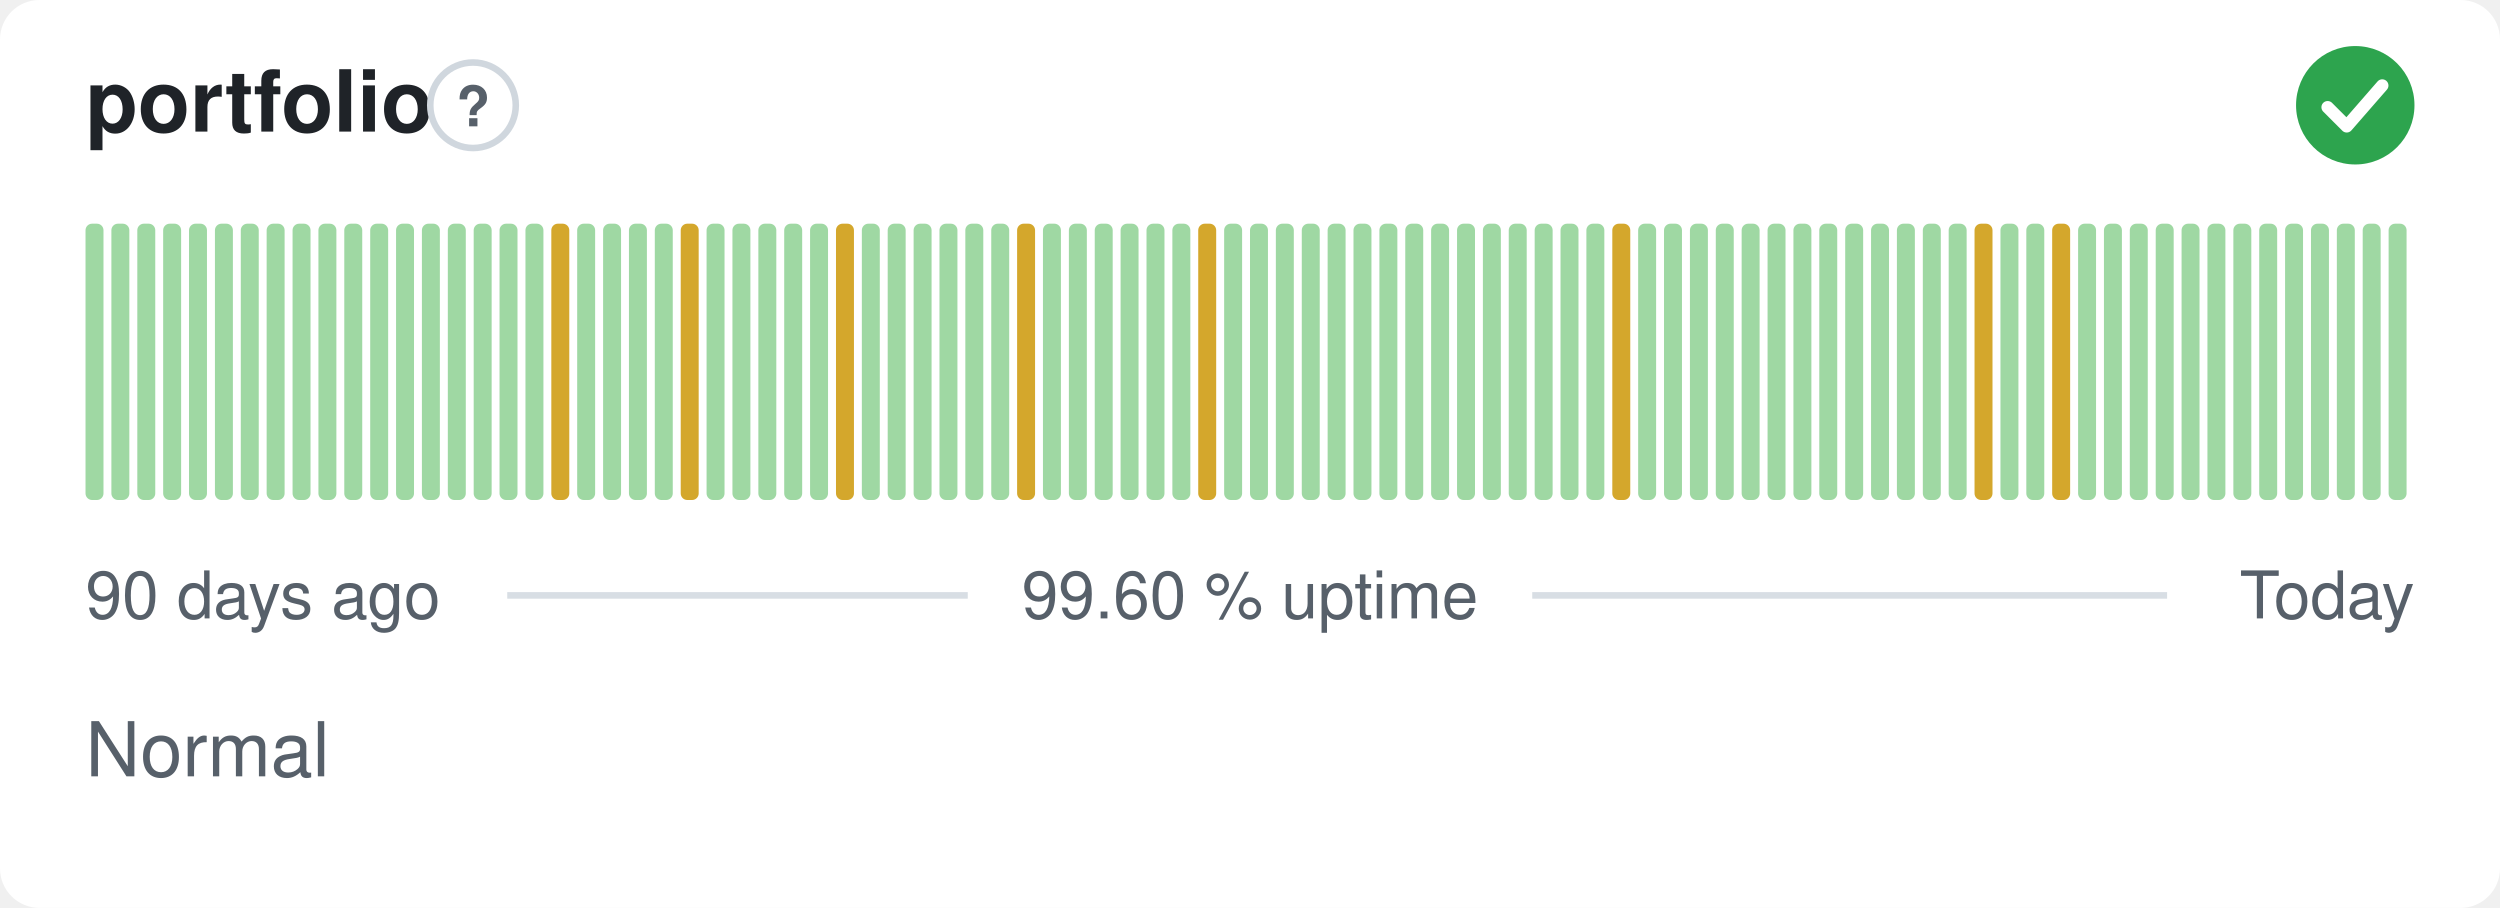
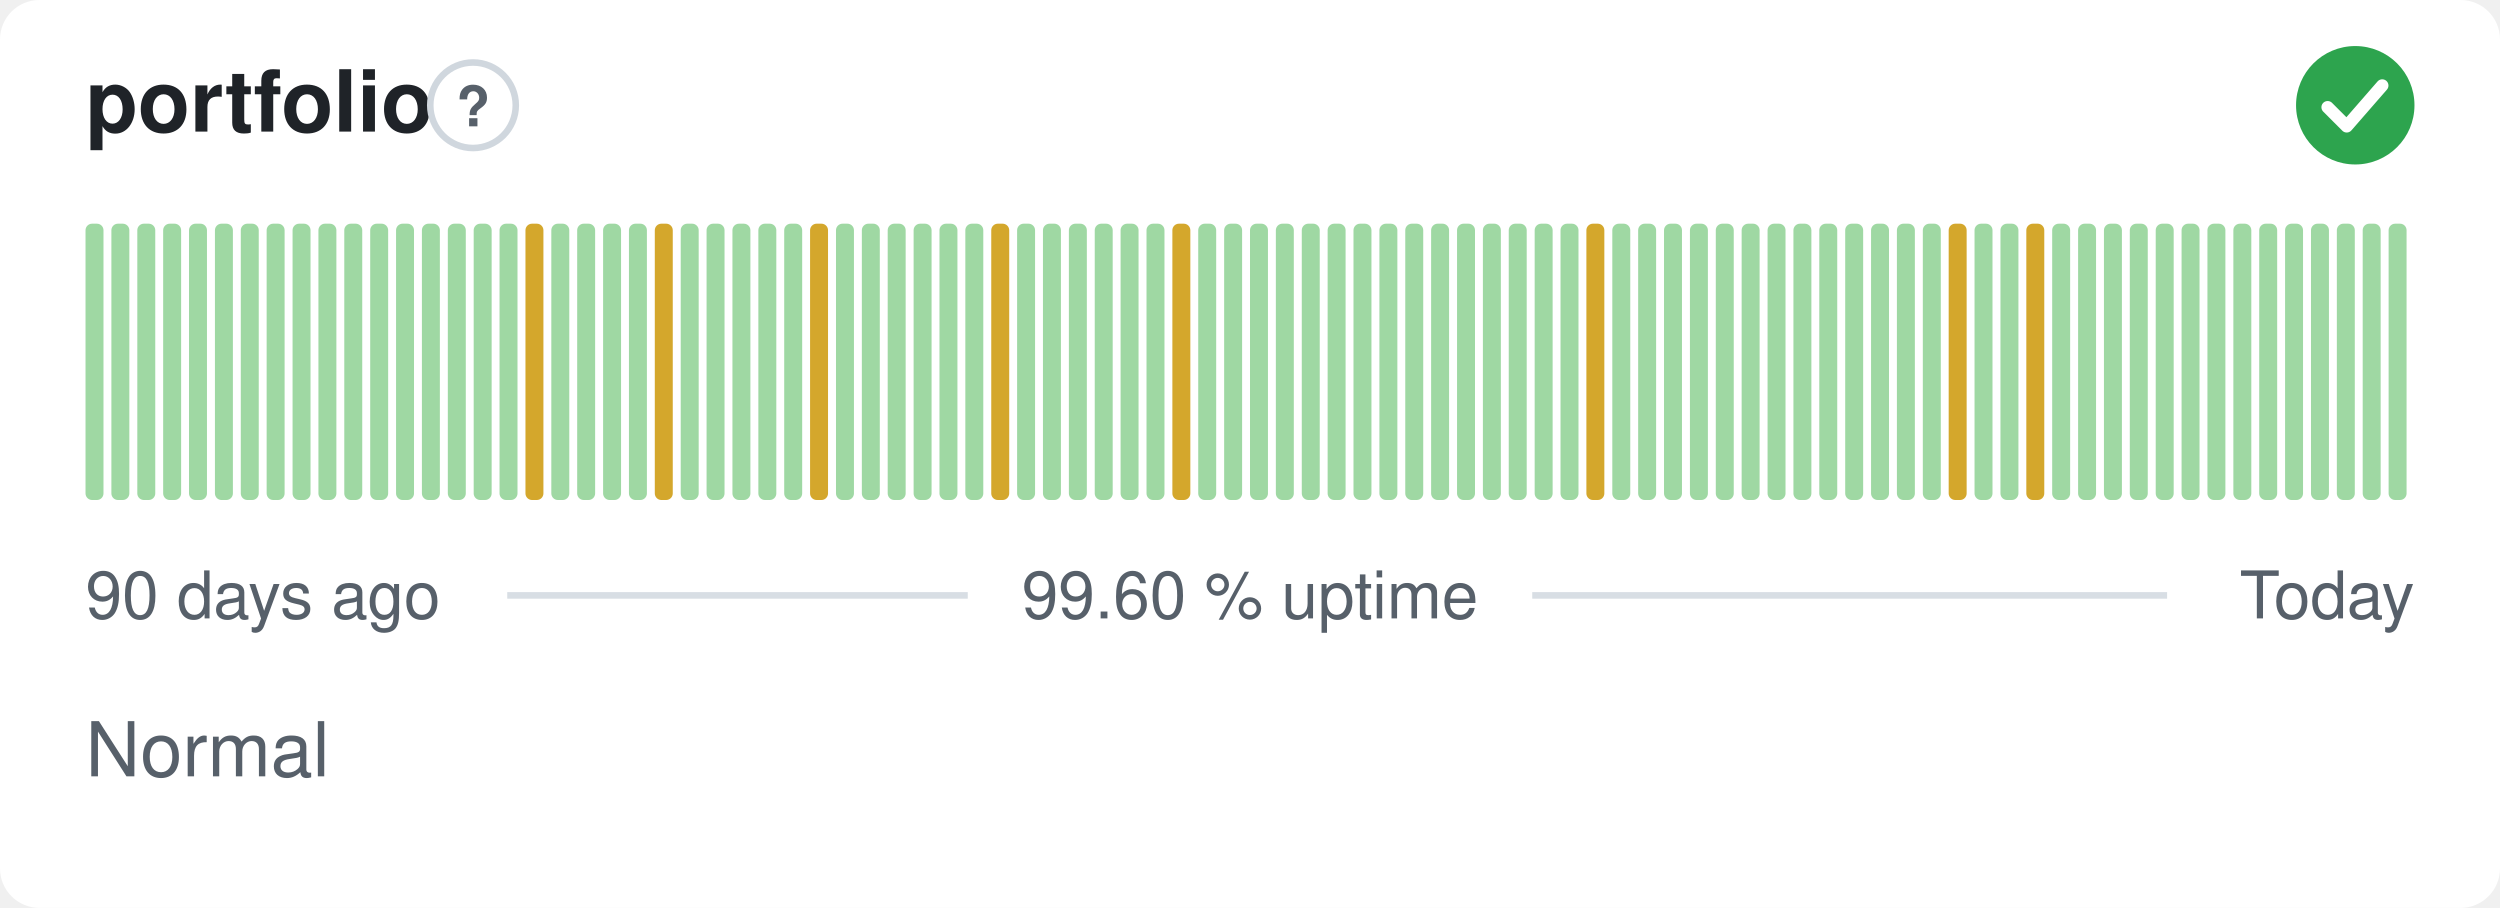
<svg xmlns="http://www.w3.org/2000/svg" width="380" height="138" viewBox="0 0 380 138" role="img" aria-label="portfolio: Normal, 99.60 % uptime over the last 90 days" font-family="-apple-system,BlinkMacSystemFont,'Segoe UI',Helvetica,Arial,sans-serif">
  <style>
    @media (prefers-color-scheme: dark) {
      .bg { fill: #0d1117 }
      .title { fill: #e6edf3 }
      .muted { fill: #8b949e }
      .hint { stroke: #30363d }
      .rule { stroke: #30363d }
      .nodata { fill: #21262d }
    }
  </style>
  <rect class="bg" width="380" height="138" rx="6" fill="#ffffff" />
  <text class="title" x="13" y="20" font-size="13" font-weight="600" fill="#1f2328">portfolio</text>
  <circle class="hint" cx="71.9" cy="16" r="6.5" fill="none" stroke="#d0d7de" stroke-width="1" />
  <text class="muted" x="71.9" y="19.2" text-anchor="middle" font-size="8.5" font-weight="700" fill="#57606a">?</text>
  <circle cx="358" cy="16" r="9" fill="#2da44e" />
  <path d="M353.80 16.30l2.90 2.90 5.40 -6.20" fill="none" stroke="#fff" stroke-width="1.89" stroke-linecap="round" stroke-linejoin="round" />
  <rect x="13.00" y="34.00" width="2.73" height="42.00" rx="1" fill="#9fd8a3" />
  <rect x="16.93" y="34.00" width="2.73" height="42.00" rx="1" fill="#9fd8a3" />
  <rect x="20.87" y="34.00" width="2.73" height="42.00" rx="1" fill="#9fd8a3" />
  <rect x="24.80" y="34.00" width="2.73" height="42.00" rx="1" fill="#9fd8a3" />
  <rect x="28.73" y="34.00" width="2.73" height="42.00" rx="1" fill="#9fd8a3" />
  <rect x="32.67" y="34.00" width="2.73" height="42.00" rx="1" fill="#9fd8a3" />
  <rect x="36.60" y="34.00" width="2.73" height="42.00" rx="1" fill="#9fd8a3" />
  <rect x="40.53" y="34.00" width="2.73" height="42.00" rx="1" fill="#9fd8a3" />
  <rect x="44.47" y="34.00" width="2.73" height="42.00" rx="1" fill="#9fd8a3" />
  <rect x="48.40" y="34.00" width="2.73" height="42.00" rx="1" fill="#9fd8a3" />
  <rect x="52.33" y="34.00" width="2.73" height="42.00" rx="1" fill="#9fd8a3" />
  <rect x="56.27" y="34.00" width="2.73" height="42.00" rx="1" fill="#9fd8a3" />
  <rect x="60.20" y="34.00" width="2.73" height="42.00" rx="1" fill="#9fd8a3" />
  <rect x="64.13" y="34.00" width="2.73" height="42.00" rx="1" fill="#9fd8a3" />
  <rect x="68.07" y="34.00" width="2.73" height="42.00" rx="1" fill="#9fd8a3" />
  <rect x="72.00" y="34.00" width="2.73" height="42.00" rx="1" fill="#9fd8a3" />
  <rect x="75.93" y="34.00" width="2.73" height="42.00" rx="1" fill="#9fd8a3" />
-   <rect x="79.87" y="34.00" width="2.73" height="42.00" rx="1" fill="#9fd8a3" />
-   <rect x="83.80" y="34.00" width="2.73" height="42.00" rx="1" fill="#d4a72c" />
+   <rect x="79.87" y="34.00" width="2.73" height="42.00" rx="1" fill="#d4a72c" />
+   <rect x="83.80" y="34.00" width="2.73" height="42.00" rx="1" fill="#9fd8a3" />
  <rect x="87.73" y="34.00" width="2.73" height="42.00" rx="1" fill="#9fd8a3" />
  <rect x="91.67" y="34.00" width="2.73" height="42.00" rx="1" fill="#9fd8a3" />
  <rect x="95.60" y="34.00" width="2.73" height="42.00" rx="1" fill="#9fd8a3" />
-   <rect x="99.53" y="34.00" width="2.73" height="42.00" rx="1" fill="#9fd8a3" />
-   <rect x="103.47" y="34.00" width="2.73" height="42.00" rx="1" fill="#d4a72c" />
+   <rect x="99.53" y="34.00" width="2.73" height="42.00" rx="1" fill="#d4a72c" />
+   <rect x="103.47" y="34.00" width="2.73" height="42.00" rx="1" fill="#9fd8a3" />
  <rect x="107.40" y="34.00" width="2.73" height="42.00" rx="1" fill="#9fd8a3" />
  <rect x="111.33" y="34.00" width="2.73" height="42.00" rx="1" fill="#9fd8a3" />
  <rect x="115.27" y="34.00" width="2.73" height="42.00" rx="1" fill="#9fd8a3" />
  <rect x="119.20" y="34.00" width="2.73" height="42.00" rx="1" fill="#9fd8a3" />
-   <rect x="123.13" y="34.00" width="2.73" height="42.00" rx="1" fill="#9fd8a3" />
-   <rect x="127.07" y="34.00" width="2.73" height="42.00" rx="1" fill="#d4a72c" />
+   <rect x="123.13" y="34.00" width="2.73" height="42.00" rx="1" fill="#d4a72c" />
+   <rect x="127.07" y="34.00" width="2.73" height="42.00" rx="1" fill="#9fd8a3" />
  <rect x="131.00" y="34.00" width="2.73" height="42.00" rx="1" fill="#9fd8a3" />
  <rect x="134.93" y="34.00" width="2.73" height="42.00" rx="1" fill="#9fd8a3" />
  <rect x="138.87" y="34.00" width="2.73" height="42.00" rx="1" fill="#9fd8a3" />
  <rect x="142.80" y="34.00" width="2.73" height="42.00" rx="1" fill="#9fd8a3" />
  <rect x="146.73" y="34.00" width="2.73" height="42.00" rx="1" fill="#9fd8a3" />
-   <rect x="150.67" y="34.00" width="2.73" height="42.00" rx="1" fill="#9fd8a3" />
-   <rect x="154.60" y="34.00" width="2.73" height="42.00" rx="1" fill="#d4a72c" />
+   <rect x="150.67" y="34.00" width="2.73" height="42.00" rx="1" fill="#d4a72c" />
+   <rect x="154.60" y="34.00" width="2.73" height="42.00" rx="1" fill="#9fd8a3" />
  <rect x="158.53" y="34.00" width="2.73" height="42.00" rx="1" fill="#9fd8a3" />
  <rect x="162.47" y="34.00" width="2.73" height="42.00" rx="1" fill="#9fd8a3" />
  <rect x="166.40" y="34.00" width="2.73" height="42.00" rx="1" fill="#9fd8a3" />
  <rect x="170.33" y="34.00" width="2.73" height="42.00" rx="1" fill="#9fd8a3" />
  <rect x="174.27" y="34.00" width="2.73" height="42.00" rx="1" fill="#9fd8a3" />
-   <rect x="178.20" y="34.00" width="2.73" height="42.00" rx="1" fill="#9fd8a3" />
-   <rect x="182.13" y="34.00" width="2.73" height="42.00" rx="1" fill="#d4a72c" />
+   <rect x="178.20" y="34.00" width="2.73" height="42.00" rx="1" fill="#d4a72c" />
+   <rect x="182.13" y="34.00" width="2.73" height="42.00" rx="1" fill="#9fd8a3" />
  <rect x="186.07" y="34.00" width="2.73" height="42.00" rx="1" fill="#9fd8a3" />
  <rect x="190.00" y="34.00" width="2.73" height="42.00" rx="1" fill="#9fd8a3" />
  <rect x="193.93" y="34.00" width="2.73" height="42.00" rx="1" fill="#9fd8a3" />
  <rect x="197.87" y="34.00" width="2.73" height="42.00" rx="1" fill="#9fd8a3" />
  <rect x="201.80" y="34.00" width="2.73" height="42.00" rx="1" fill="#9fd8a3" />
  <rect x="205.73" y="34.00" width="2.73" height="42.00" rx="1" fill="#9fd8a3" />
  <rect x="209.67" y="34.00" width="2.73" height="42.00" rx="1" fill="#9fd8a3" />
  <rect x="213.60" y="34.00" width="2.73" height="42.00" rx="1" fill="#9fd8a3" />
  <rect x="217.53" y="34.00" width="2.73" height="42.00" rx="1" fill="#9fd8a3" />
  <rect x="221.47" y="34.00" width="2.73" height="42.00" rx="1" fill="#9fd8a3" />
  <rect x="225.40" y="34.00" width="2.73" height="42.00" rx="1" fill="#9fd8a3" />
  <rect x="229.33" y="34.00" width="2.73" height="42.00" rx="1" fill="#9fd8a3" />
  <rect x="233.27" y="34.00" width="2.73" height="42.00" rx="1" fill="#9fd8a3" />
  <rect x="237.20" y="34.00" width="2.73" height="42.00" rx="1" fill="#9fd8a3" />
-   <rect x="241.13" y="34.00" width="2.73" height="42.00" rx="1" fill="#9fd8a3" />
-   <rect x="245.07" y="34.00" width="2.73" height="42.00" rx="1" fill="#d4a72c" />
+   <rect x="241.13" y="34.00" width="2.73" height="42.00" rx="1" fill="#d4a72c" />
+   <rect x="245.07" y="34.00" width="2.73" height="42.00" rx="1" fill="#9fd8a3" />
  <rect x="249.00" y="34.00" width="2.73" height="42.00" rx="1" fill="#9fd8a3" />
  <rect x="252.93" y="34.00" width="2.73" height="42.00" rx="1" fill="#9fd8a3" />
  <rect x="256.87" y="34.00" width="2.73" height="42.00" rx="1" fill="#9fd8a3" />
  <rect x="260.80" y="34.00" width="2.73" height="42.00" rx="1" fill="#9fd8a3" />
  <rect x="264.73" y="34.00" width="2.73" height="42.00" rx="1" fill="#9fd8a3" />
  <rect x="268.67" y="34.00" width="2.73" height="42.00" rx="1" fill="#9fd8a3" />
  <rect x="272.60" y="34.00" width="2.73" height="42.00" rx="1" fill="#9fd8a3" />
  <rect x="276.53" y="34.00" width="2.73" height="42.00" rx="1" fill="#9fd8a3" />
  <rect x="280.47" y="34.00" width="2.73" height="42.00" rx="1" fill="#9fd8a3" />
  <rect x="284.40" y="34.00" width="2.73" height="42.00" rx="1" fill="#9fd8a3" />
  <rect x="288.33" y="34.00" width="2.73" height="42.00" rx="1" fill="#9fd8a3" />
  <rect x="292.27" y="34.00" width="2.73" height="42.00" rx="1" fill="#9fd8a3" />
-   <rect x="296.20" y="34.00" width="2.73" height="42.00" rx="1" fill="#9fd8a3" />
-   <rect x="300.13" y="34.00" width="2.73" height="42.00" rx="1" fill="#d4a72c" />
+   <rect x="296.20" y="34.00" width="2.73" height="42.00" rx="1" fill="#d4a72c" />
+   <rect x="300.13" y="34.00" width="2.73" height="42.00" rx="1" fill="#9fd8a3" />
  <rect x="304.07" y="34.00" width="2.73" height="42.00" rx="1" fill="#9fd8a3" />
-   <rect x="308.00" y="34.00" width="2.73" height="42.00" rx="1" fill="#9fd8a3" />
-   <rect x="311.93" y="34.00" width="2.73" height="42.00" rx="1" fill="#d4a72c" />
+   <rect x="308.00" y="34.00" width="2.73" height="42.00" rx="1" fill="#d4a72c" />
+   <rect x="311.93" y="34.00" width="2.73" height="42.00" rx="1" fill="#9fd8a3" />
  <rect x="315.87" y="34.00" width="2.73" height="42.00" rx="1" fill="#9fd8a3" />
  <rect x="319.80" y="34.00" width="2.73" height="42.00" rx="1" fill="#9fd8a3" />
  <rect x="323.73" y="34.00" width="2.73" height="42.00" rx="1" fill="#9fd8a3" />
  <rect x="327.67" y="34.00" width="2.73" height="42.00" rx="1" fill="#9fd8a3" />
  <rect x="331.60" y="34.00" width="2.73" height="42.00" rx="1" fill="#9fd8a3" />
  <rect x="335.53" y="34.00" width="2.73" height="42.00" rx="1" fill="#9fd8a3" />
  <rect x="339.47" y="34.00" width="2.73" height="42.00" rx="1" fill="#9fd8a3" />
  <rect x="343.40" y="34.00" width="2.73" height="42.00" rx="1" fill="#9fd8a3" />
  <rect x="347.33" y="34.00" width="2.73" height="42.00" rx="1" fill="#9fd8a3" />
  <rect x="351.27" y="34.00" width="2.73" height="42.00" rx="1" fill="#9fd8a3" />
  <rect x="355.20" y="34.00" width="2.73" height="42.00" rx="1" fill="#9fd8a3" />
  <rect x="359.13" y="34.00" width="2.73" height="42.00" rx="1" fill="#9fd8a3" />
  <rect x="363.07" y="34.00" width="2.73" height="42.00" rx="1" fill="#9fd8a3" />
  <text class="muted" x="13" y="94" font-size="10" fill="#57606a">90 days ago</text>
  <text class="muted" x="190" y="94" text-anchor="middle" font-size="10" fill="#57606a">99.60 % uptime</text>
  <text class="muted" x="367" y="94" text-anchor="end" font-size="10" fill="#57606a">Today</text>
  <line class="rule" x1="77.1" y1="90.5" x2="147.1" y2="90.5" stroke="#d8dee4" stroke-width="1" />
  <line class="rule" x1="232.9" y1="90.5" x2="329.4" y2="90.5" stroke="#d8dee4" stroke-width="1" />
  <text class="muted" x="13" y="118" font-size="11.5" fill="#57606a">Normal</text>
</svg>
